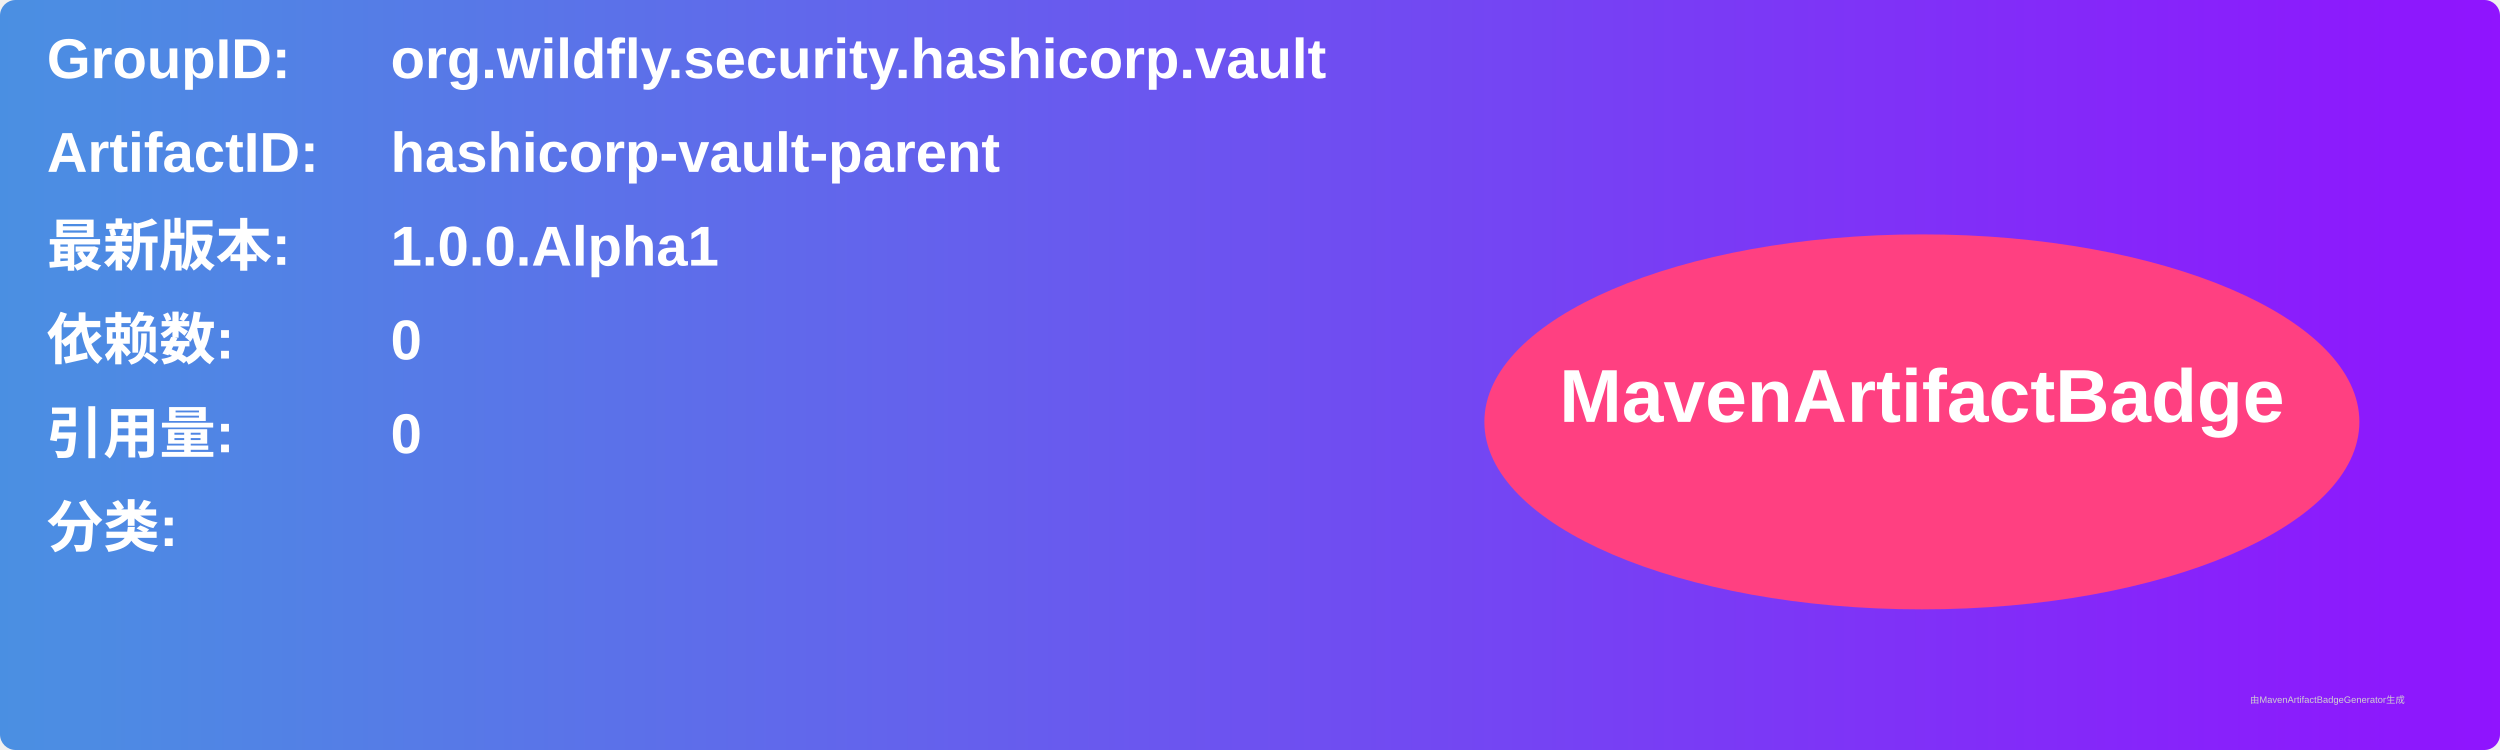
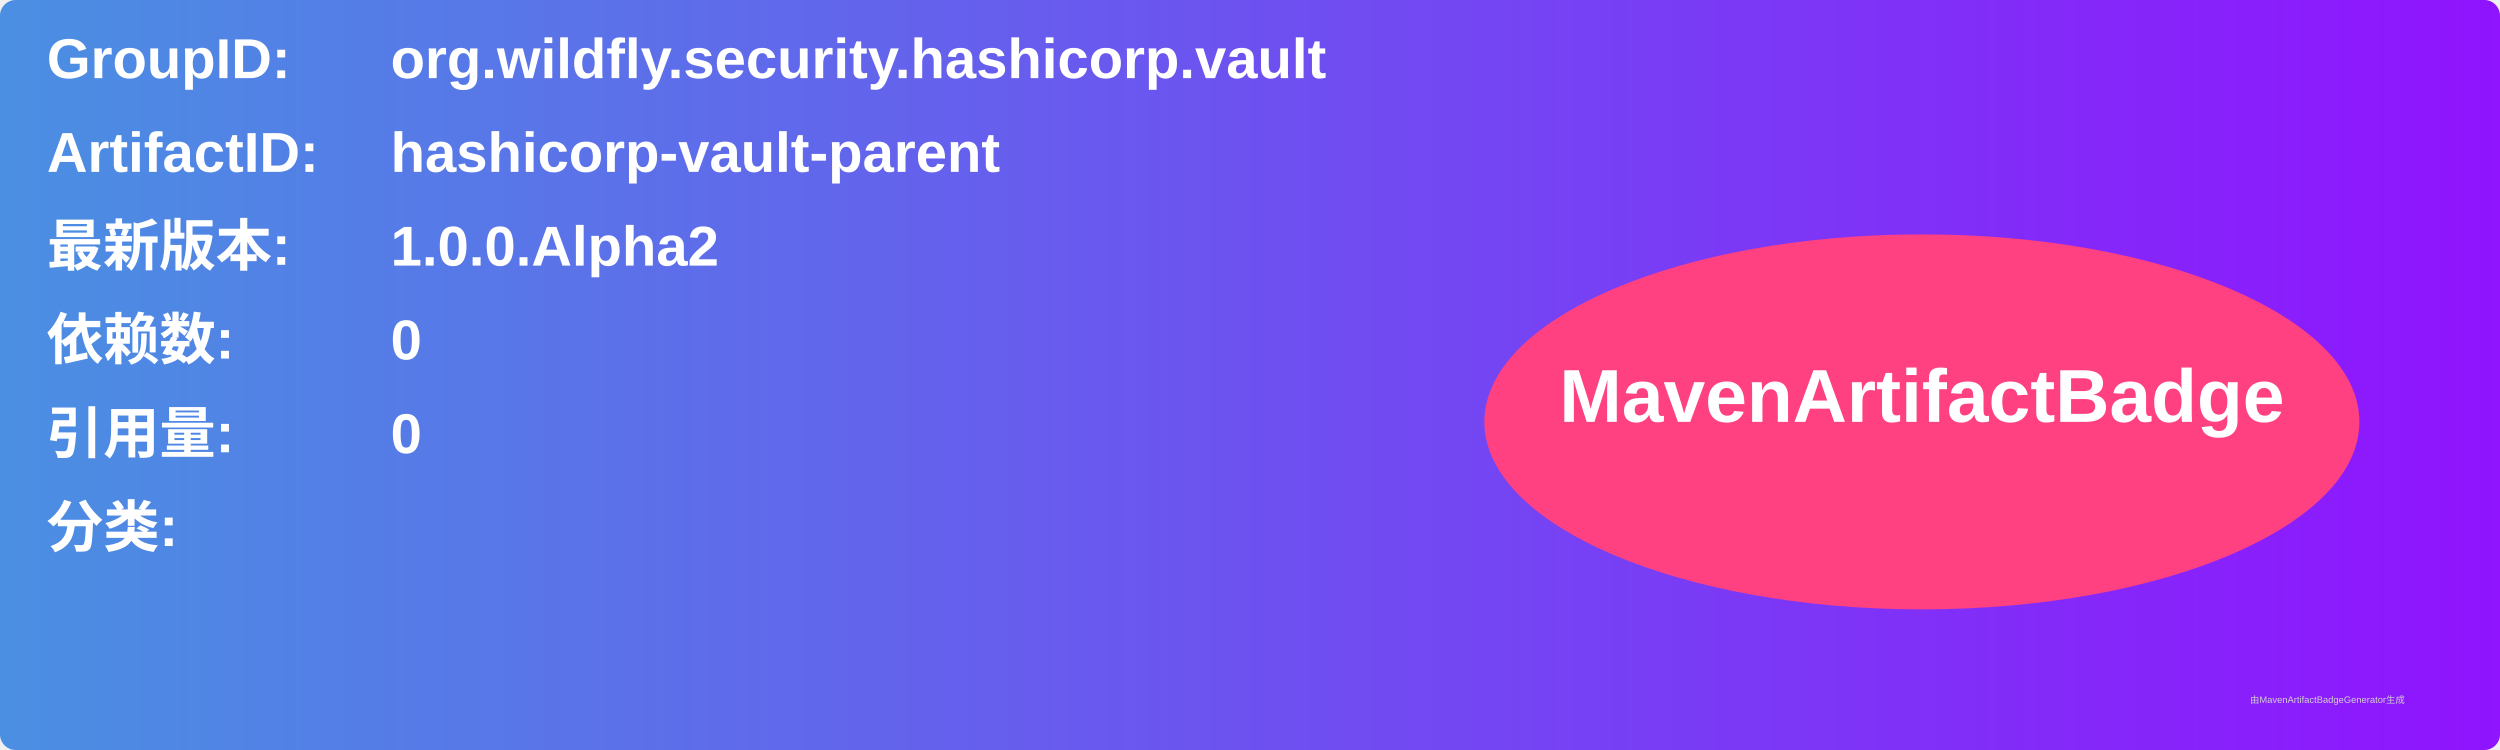
<svg xmlns="http://www.w3.org/2000/svg" width="800" height="240" viewBox="0 0 800 240">
  <linearGradient id="grad" x1="0%" y1="0%" x2="100%" y2="0%">
    <stop offset="0%" stop-color="#4a90e2" />
    <stop offset="100%" stop-color="#9013fe" />
  </linearGradient>
  <rect width="100%" height="100%" rx="5" ry="5" fill="url(#grad)" />
  <g transform="translate(15, 15)">
    <text x="0" y="10" font-family="Arial" font-size="18" fill="white" font-weight="bold" width="260">GroupID:</text>
    <text x="110" y="10" font-family="Arial" font-size="18" fill="white" font-weight="bold" width="460">org.wildfly.security.hashicorp.vault</text>
    <text x="0" y="40" font-family="Arial" font-size="18" fill="white" font-weight="bold" width="260">ArtifactID:</text>
    <text x="110" y="40" font-family="Arial" font-size="18" fill="white" font-weight="bold" width="460">hashicorp-vault-parent</text>
    <text x="0" y="70" font-family="Arial" font-size="18" fill="white" font-weight="bold">最新版本:</text>
    <text x="110" y="70" font-family="Arial" font-size="18" fill="white" font-weight="bold">
-       <tspan font-weight="bold">1.0.0.Alpha1</tspan>
+       <tspan font-weight="bold">1.0.0.Alpha2</tspan>
    </text>
    <text x="0" y="100" font-family="Arial" font-size="18" fill="white" font-weight="bold">依赖数: </text>
    <text x="110" y="100" font-family="Arial" font-size="18" fill="white">
      <tspan font-weight="bold">0</tspan>
    </text>
    <text x="0" y="130" font-family="Arial" font-size="18" fill="white" font-weight="bold">引用量: </text>
    <text x="110" y="130" font-family="Arial" font-size="18" fill="white">
      <tspan font-weight="bold">0</tspan>
    </text>
    <text x="0" y="160" font-family="Arial" font-size="18" fill="white" font-weight="bold">分类:</text>
    <text x="10" y="190" font-family="Arial" font-size="10" fill="white">
      <tspan font-weight="bold" />
    </text>
    <ellipse cx="600" cy="120" rx="140" ry="60" fill="#ff4081" />
    <text x="600" y="120" text-anchor="middle" font-family="Arial" font-size="24" fill="white" font-weight="bold">MavenArtifactBadge</text>
  </g>
  <text x="720" y="225" font-family="Arial" font-size="3" fill="#d0d0d0">由MavenArtifactBadgeGenerator生成</text>
</svg>
